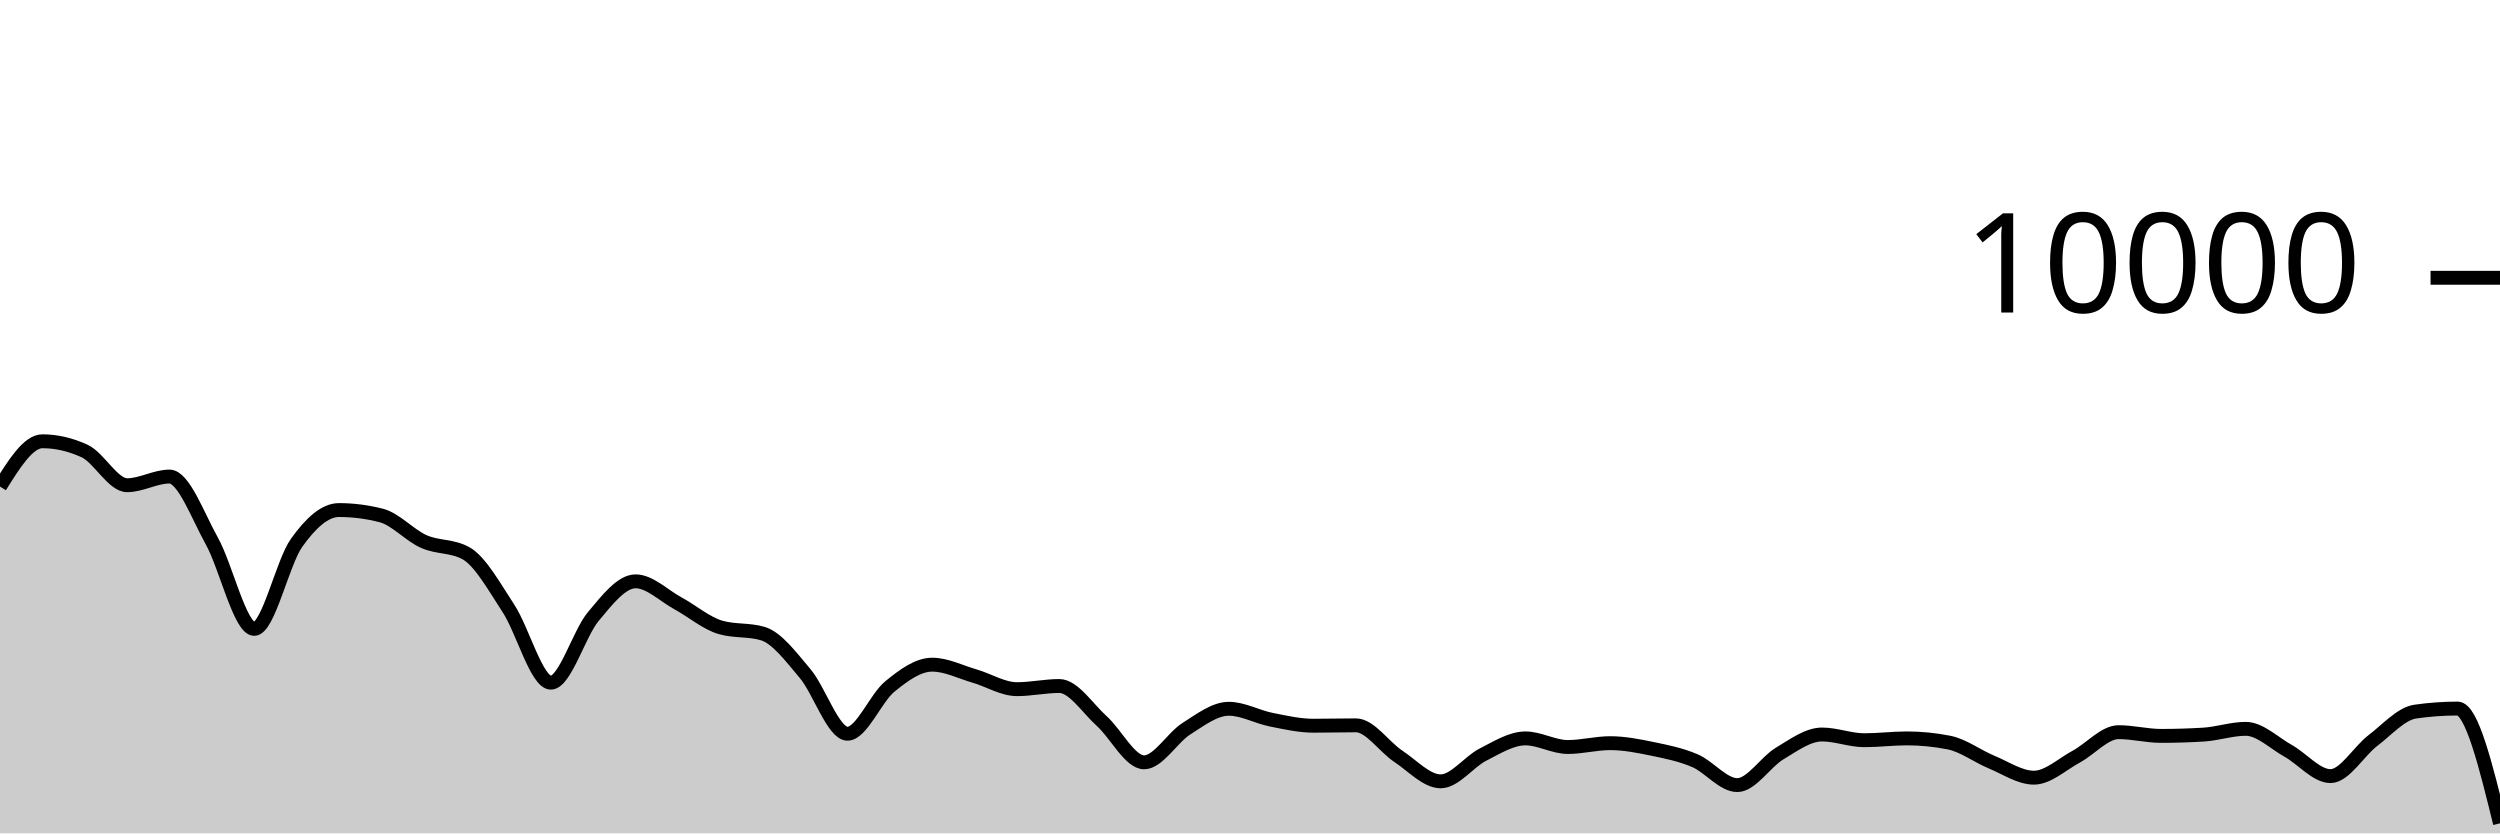
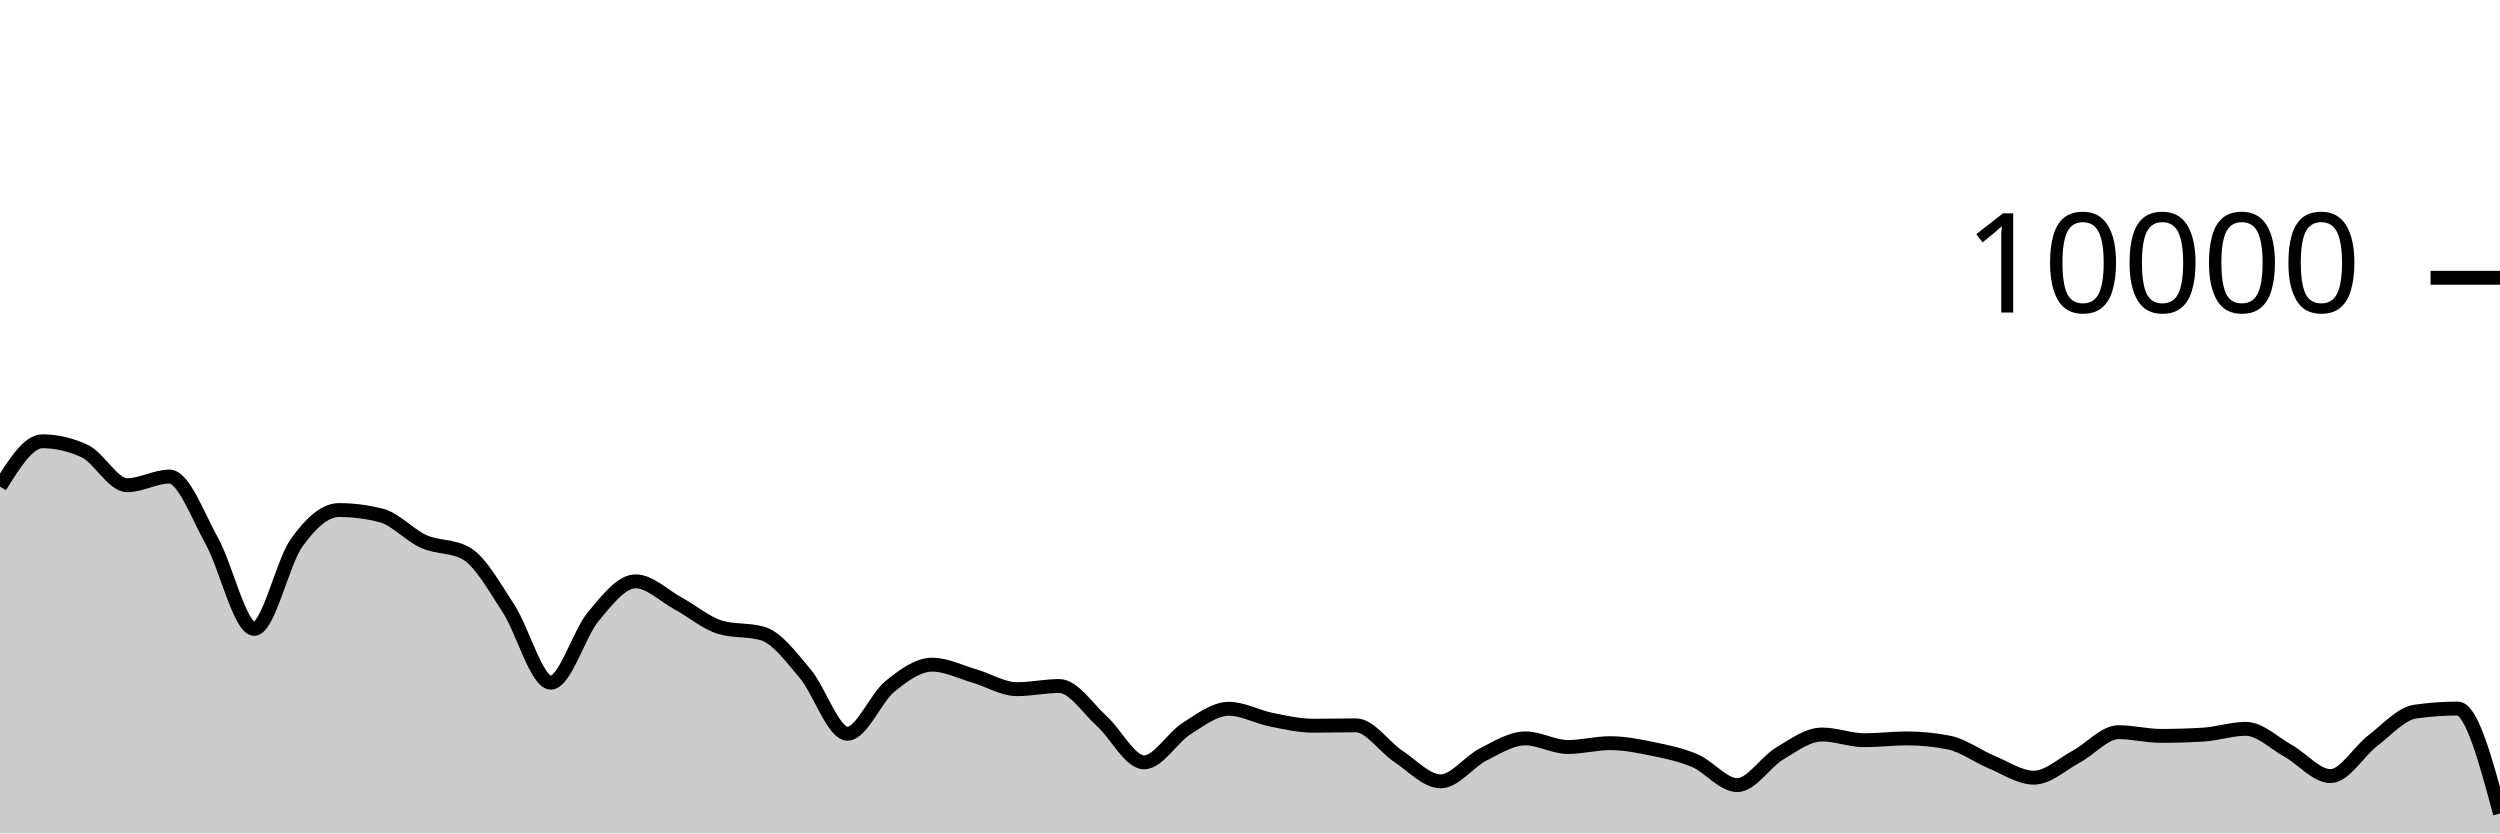
<svg xmlns="http://www.w3.org/2000/svg" viewBox="0 0 180 60">
  <g transform="translate(0,20)">
-     <path class="area" fill="rgba(0, 0, 0, 0.2)" d="M0,15.032C1.017,13.402,2.034,11.772,3.051,11.772C4.068,11.772,5.085,12.008,6.102,12.48C7.119,12.952,8.136,14.936,9.153,14.936C10.169,14.936,11.186,14.312,12.203,14.312C13.22,14.312,14.237,17.128,15.254,18.956C16.271,20.784,17.288,25.28,18.305,25.28C19.322,25.28,20.339,20.506,21.356,19.08C22.373,17.654,23.39,16.724,24.407,16.724C25.424,16.724,26.441,16.855,27.458,17.116C28.475,17.377,29.492,18.534,30.508,18.988C31.525,19.442,32.542,19.272,33.559,19.84C34.576,20.408,35.593,22.256,36.61,23.808C37.627,25.36,38.644,29.152,39.661,29.152C40.678,29.152,41.695,25.612,42.712,24.396C43.729,23.18,44.746,21.856,45.763,21.856C46.78,21.856,47.797,22.888,48.814,23.44C49.831,23.992,50.847,24.869,51.864,25.168C52.881,25.467,53.898,25.317,54.915,25.616C55.932,25.915,56.949,27.29,57.966,28.492C58.983,29.694,60,32.828,61.017,32.828C62.034,32.828,63.051,30.257,64.068,29.428C65.085,28.599,66.102,27.856,67.119,27.856C68.136,27.856,69.153,28.382,70.169,28.676C71.186,28.97,72.203,29.62,73.22,29.62C74.237,29.62,75.254,29.392,76.271,29.392C77.288,29.392,78.305,30.996,79.322,31.912C80.339,32.828,81.356,34.888,82.373,34.888C83.39,34.888,84.407,33.107,85.424,32.464C86.441,31.821,87.458,31.032,88.475,31.032C89.492,31.032,90.508,31.613,91.525,31.816C92.542,32.019,93.559,32.252,94.576,32.252C95.593,32.252,96.61,32.224,97.627,32.224C98.644,32.224,99.661,33.78,100.678,34.452C101.695,35.124,102.712,36.256,103.729,36.256C104.746,36.256,105.763,34.843,106.78,34.328C107.797,33.813,108.814,33.164,109.831,33.164C110.847,33.164,111.864,33.784,112.881,33.784C113.898,33.784,114.915,33.508,115.932,33.508C116.949,33.508,117.966,33.71,118.983,33.92C120,34.13,121.017,34.333,122.034,34.768C123.051,35.203,124.068,36.528,125.085,36.528C126.102,36.528,127.119,34.859,128.136,34.252C129.153,33.645,130.169,32.884,131.186,32.884C132.203,32.884,133.22,33.296,134.237,33.296C135.254,33.296,136.271,33.164,137.288,33.164C138.305,33.164,139.322,33.265,140.339,33.468C141.356,33.671,142.373,34.447,143.39,34.868C144.407,35.289,145.424,35.992,146.441,35.992C147.458,35.992,148.475,35.022,149.492,34.476C150.508,33.93,151.525,32.716,152.542,32.716C153.559,32.716,154.576,32.984,155.593,32.984C156.61,32.984,157.627,32.953,158.644,32.892C159.661,32.831,160.678,32.476,161.695,32.476C162.712,32.476,163.729,33.493,164.746,34.06C165.763,34.627,166.78,35.88,167.797,35.88C168.814,35.88,169.831,34.094,170.847,33.32C171.864,32.546,172.881,31.383,173.898,31.236C174.915,31.089,175.932,31.016,176.949,31.016C177.966,31.016,178.983,35.148,180,39.28L180,40C178.983,40,177.966,40,176.949,40C175.932,40,174.915,40,173.898,40C172.881,40,171.864,40,170.847,40C169.831,40,168.814,40,167.797,40C166.78,40,165.763,40,164.746,40C163.729,40,162.712,40,161.695,40C160.678,40,159.661,40,158.644,40C157.627,40,156.61,40,155.593,40C154.576,40,153.559,40,152.542,40C151.525,40,150.508,40,149.492,40C148.475,40,147.458,40,146.441,40C145.424,40,144.407,40,143.39,40C142.373,40,141.356,40,140.339,40C139.322,40,138.305,40,137.288,40C136.271,40,135.254,40,134.237,40C133.22,40,132.203,40,131.186,40C130.169,40,129.153,40,128.136,40C127.119,40,126.102,40,125.085,40C124.068,40,123.051,40,122.034,40C121.017,40,120,40,118.983,40C117.966,40,116.949,40,115.932,40C114.915,40,113.898,40,112.881,40C111.864,40,110.847,40,109.831,40C108.814,40,107.797,40,106.78,40C105.763,40,104.746,40,103.729,40C102.712,40,101.695,40,100.678,40C99.661,40,98.644,40,97.627,40C96.61,40,95.593,40,94.576,40C93.559,40,92.542,40,91.525,40C90.508,40,89.492,40,88.475,40C87.458,40,86.441,40,85.424,40C84.407,40,83.39,40,82.373,40C81.356,40,80.339,40,79.322,40C78.305,40,77.288,40,76.271,40C75.254,40,74.237,40,73.22,40C72.203,40,71.186,40,70.169,40C69.153,40,68.136,40,67.119,40C66.102,40,65.085,40,64.068,40C63.051,40,62.034,40,61.017,40C60,40,58.983,40,57.966,40C56.949,40,55.932,40,54.915,40C53.898,40,52.881,40,51.864,40C50.847,40,49.831,40,48.814,40C47.797,40,46.78,40,45.763,40C44.746,40,43.729,40,42.712,40C41.695,40,40.678,40,39.661,40C38.644,40,37.627,40,36.61,40C35.593,40,34.576,40,33.559,40C32.542,40,31.525,40,30.508,40C29.492,40,28.475,40,27.458,40C26.441,40,25.424,40,24.407,40C23.39,40,22.373,40,21.356,40C20.339,40,19.322,40,18.305,40C17.288,40,16.271,40,15.254,40C14.237,40,13.22,40,12.203,40C11.186,40,10.169,40,9.153,40C8.136,40,7.119,40,6.102,40C5.085,40,4.068,40,3.051,40C2.034,40,1.017,40,0,40Z" />
-     <path class="line" stroke="black" fill="none" d="M0,15.032C1.017,13.402,2.034,11.772,3.051,11.772C4.068,11.772,5.085,12.008,6.102,12.48C7.119,12.952,8.136,14.936,9.153,14.936C10.169,14.936,11.186,14.312,12.203,14.312C13.22,14.312,14.237,17.128,15.254,18.956C16.271,20.784,17.288,25.28,18.305,25.28C19.322,25.28,20.339,20.506,21.356,19.08C22.373,17.654,23.39,16.724,24.407,16.724C25.424,16.724,26.441,16.855,27.458,17.116C28.475,17.377,29.492,18.534,30.508,18.988C31.525,19.442,32.542,19.272,33.559,19.84C34.576,20.408,35.593,22.256,36.61,23.808C37.627,25.36,38.644,29.152,39.661,29.152C40.678,29.152,41.695,25.612,42.712,24.396C43.729,23.18,44.746,21.856,45.763,21.856C46.78,21.856,47.797,22.888,48.814,23.44C49.831,23.992,50.847,24.869,51.864,25.168C52.881,25.467,53.898,25.317,54.915,25.616C55.932,25.915,56.949,27.29,57.966,28.492C58.983,29.694,60,32.828,61.017,32.828C62.034,32.828,63.051,30.257,64.068,29.428C65.085,28.599,66.102,27.856,67.119,27.856C68.136,27.856,69.153,28.382,70.169,28.676C71.186,28.97,72.203,29.62,73.22,29.62C74.237,29.62,75.254,29.392,76.271,29.392C77.288,29.392,78.305,30.996,79.322,31.912C80.339,32.828,81.356,34.888,82.373,34.888C83.39,34.888,84.407,33.107,85.424,32.464C86.441,31.821,87.458,31.032,88.475,31.032C89.492,31.032,90.508,31.613,91.525,31.816C92.542,32.019,93.559,32.252,94.576,32.252C95.593,32.252,96.61,32.224,97.627,32.224C98.644,32.224,99.661,33.78,100.678,34.452C101.695,35.124,102.712,36.256,103.729,36.256C104.746,36.256,105.763,34.843,106.78,34.328C107.797,33.813,108.814,33.164,109.831,33.164C110.847,33.164,111.864,33.784,112.881,33.784C113.898,33.784,114.915,33.508,115.932,33.508C116.949,33.508,117.966,33.71,118.983,33.92C120,34.13,121.017,34.333,122.034,34.768C123.051,35.203,124.068,36.528,125.085,36.528C126.102,36.528,127.119,34.859,128.136,34.252C129.153,33.645,130.169,32.884,131.186,32.884C132.203,32.884,133.22,33.296,134.237,33.296C135.254,33.296,136.271,33.164,137.288,33.164C138.305,33.164,139.322,33.265,140.339,33.468C141.356,33.671,142.373,34.447,143.39,34.868C144.407,35.289,145.424,35.992,146.441,35.992C147.458,35.992,148.475,35.022,149.492,34.476C150.508,33.93,151.525,32.716,152.542,32.716C153.559,32.716,154.576,32.984,155.593,32.984C156.61,32.984,157.627,32.953,158.644,32.892C159.661,32.831,160.678,32.476,161.695,32.476C162.712,32.476,163.729,33.493,164.746,34.06C165.763,34.627,166.78,35.88,167.797,35.88C168.814,35.88,169.831,34.094,170.847,33.32C171.864,32.546,172.881,31.383,173.898,31.236C174.915,31.089,175.932,31.016,176.949,31.016C177.966,31.016,178.983,35.148,180,39.28" />
+     <path class="area" fill="rgba(0, 0, 0, 0.2)" d="M0,15.032C1.017,13.402,2.034,11.772,3.051,11.772C4.068,11.772,5.085,12.008,6.102,12.48C7.119,12.952,8.136,14.936,9.153,14.936C10.169,14.936,11.186,14.312,12.203,14.312C13.22,14.312,14.237,17.128,15.254,18.956C16.271,20.784,17.288,25.28,18.305,25.28C19.322,25.28,20.339,20.506,21.356,19.08C22.373,17.654,23.39,16.724,24.407,16.724C25.424,16.724,26.441,16.855,27.458,17.116C28.475,17.377,29.492,18.534,30.508,18.988C31.525,19.442,32.542,19.272,33.559,19.84C34.576,20.408,35.593,22.256,36.61,23.808C37.627,25.36,38.644,29.152,39.661,29.152C40.678,29.152,41.695,25.612,42.712,24.396C43.729,23.18,44.746,21.856,45.763,21.856C46.78,21.856,47.797,22.888,48.814,23.44C49.831,23.992,50.847,24.869,51.864,25.168C52.881,25.467,53.898,25.317,54.915,25.616C55.932,25.915,56.949,27.29,57.966,28.492C58.983,29.694,60,32.828,61.017,32.828C62.034,32.828,63.051,30.257,64.068,29.428C65.085,28.599,66.102,27.856,67.119,27.856C68.136,27.856,69.153,28.382,70.169,28.676C71.186,28.97,72.203,29.62,73.22,29.62C74.237,29.62,75.254,29.392,76.271,29.392C77.288,29.392,78.305,30.996,79.322,31.912C80.339,32.828,81.356,34.888,82.373,34.888C83.39,34.888,84.407,33.107,85.424,32.464C86.441,31.821,87.458,31.032,88.475,31.032C89.492,31.032,90.508,31.613,91.525,31.816C92.542,32.019,93.559,32.252,94.576,32.252C95.593,32.252,96.61,32.224,97.627,32.224C98.644,32.224,99.661,33.78,100.678,34.452C101.695,35.124,102.712,36.256,103.729,36.256C104.746,36.256,105.763,34.843,106.78,34.328C107.797,33.813,108.814,33.164,109.831,33.164C110.847,33.164,111.864,33.784,112.881,33.784C113.898,33.784,114.915,33.508,115.932,33.508C116.949,33.508,117.966,33.71,118.983,33.92C120,34.13,121.017,34.333,122.034,34.768C123.051,35.203,124.068,36.528,125.085,36.528C126.102,36.528,127.119,34.859,128.136,34.252C129.153,33.645,130.169,32.884,131.186,32.884C132.203,32.884,133.22,33.296,134.237,33.296C135.254,33.296,136.271,33.164,137.288,33.164C138.305,33.164,139.322,33.265,140.339,33.468C141.356,33.671,142.373,34.447,143.39,34.868C144.407,35.289,145.424,35.992,146.441,35.992C147.458,35.992,148.475,35.022,149.492,34.476C150.508,33.93,151.525,32.716,152.542,32.716C153.559,32.716,154.576,32.984,155.593,32.984C156.61,32.984,157.627,32.953,158.644,32.892C159.661,32.831,160.678,32.476,161.695,32.476C162.712,32.476,163.729,33.493,164.746,34.06C165.763,34.627,166.78,35.88,167.797,35.88C168.814,35.88,169.831,34.094,170.847,33.32C171.864,32.546,172.881,31.383,173.898,31.236C174.915,31.089,175.932,31.016,176.949,31.016C177.966,31.016,178.983,34.796,180,38.576L180,40C178.983,40,177.966,40,176.949,40C175.932,40,174.915,40,173.898,40C172.881,40,171.864,40,170.847,40C169.831,40,168.814,40,167.797,40C166.78,40,165.763,40,164.746,40C163.729,40,162.712,40,161.695,40C160.678,40,159.661,40,158.644,40C157.627,40,156.61,40,155.593,40C154.576,40,153.559,40,152.542,40C151.525,40,150.508,40,149.492,40C148.475,40,147.458,40,146.441,40C145.424,40,144.407,40,143.39,40C142.373,40,141.356,40,140.339,40C139.322,40,138.305,40,137.288,40C136.271,40,135.254,40,134.237,40C133.22,40,132.203,40,131.186,40C130.169,40,129.153,40,128.136,40C127.119,40,126.102,40,125.085,40C124.068,40,123.051,40,122.034,40C121.017,40,120,40,118.983,40C117.966,40,116.949,40,115.932,40C114.915,40,113.898,40,112.881,40C111.864,40,110.847,40,109.831,40C108.814,40,107.797,40,106.78,40C105.763,40,104.746,40,103.729,40C102.712,40,101.695,40,100.678,40C99.661,40,98.644,40,97.627,40C96.61,40,95.593,40,94.576,40C93.559,40,92.542,40,91.525,40C90.508,40,89.492,40,88.475,40C87.458,40,86.441,40,85.424,40C84.407,40,83.39,40,82.373,40C81.356,40,80.339,40,79.322,40C78.305,40,77.288,40,76.271,40C75.254,40,74.237,40,73.22,40C72.203,40,71.186,40,70.169,40C69.153,40,68.136,40,67.119,40C66.102,40,65.085,40,64.068,40C63.051,40,62.034,40,61.017,40C60,40,58.983,40,57.966,40C56.949,40,55.932,40,54.915,40C53.898,40,52.881,40,51.864,40C50.847,40,49.831,40,48.814,40C47.797,40,46.78,40,45.763,40C44.746,40,43.729,40,42.712,40C41.695,40,40.678,40,39.661,40C38.644,40,37.627,40,36.61,40C35.593,40,34.576,40,33.559,40C32.542,40,31.525,40,30.508,40C29.492,40,28.475,40,27.458,40C26.441,40,25.424,40,24.407,40C23.39,40,22.373,40,21.356,40C20.339,40,19.322,40,18.305,40C17.288,40,16.271,40,15.254,40C14.237,40,13.22,40,12.203,40C11.186,40,10.169,40,9.153,40C8.136,40,7.119,40,6.102,40C5.085,40,4.068,40,3.051,40C2.034,40,1.017,40,0,40Z" />
+     <path class="line" stroke="black" fill="none" d="M0,15.032C1.017,13.402,2.034,11.772,3.051,11.772C4.068,11.772,5.085,12.008,6.102,12.48C7.119,12.952,8.136,14.936,9.153,14.936C10.169,14.936,11.186,14.312,12.203,14.312C13.22,14.312,14.237,17.128,15.254,18.956C16.271,20.784,17.288,25.28,18.305,25.28C19.322,25.28,20.339,20.506,21.356,19.08C22.373,17.654,23.39,16.724,24.407,16.724C25.424,16.724,26.441,16.855,27.458,17.116C28.475,17.377,29.492,18.534,30.508,18.988C31.525,19.442,32.542,19.272,33.559,19.84C34.576,20.408,35.593,22.256,36.61,23.808C37.627,25.36,38.644,29.152,39.661,29.152C40.678,29.152,41.695,25.612,42.712,24.396C43.729,23.18,44.746,21.856,45.763,21.856C46.78,21.856,47.797,22.888,48.814,23.44C49.831,23.992,50.847,24.869,51.864,25.168C52.881,25.467,53.898,25.317,54.915,25.616C55.932,25.915,56.949,27.29,57.966,28.492C58.983,29.694,60,32.828,61.017,32.828C62.034,32.828,63.051,30.257,64.068,29.428C65.085,28.599,66.102,27.856,67.119,27.856C68.136,27.856,69.153,28.382,70.169,28.676C71.186,28.97,72.203,29.62,73.22,29.62C74.237,29.62,75.254,29.392,76.271,29.392C77.288,29.392,78.305,30.996,79.322,31.912C80.339,32.828,81.356,34.888,82.373,34.888C83.39,34.888,84.407,33.107,85.424,32.464C86.441,31.821,87.458,31.032,88.475,31.032C89.492,31.032,90.508,31.613,91.525,31.816C92.542,32.019,93.559,32.252,94.576,32.252C95.593,32.252,96.61,32.224,97.627,32.224C98.644,32.224,99.661,33.78,100.678,34.452C101.695,35.124,102.712,36.256,103.729,36.256C104.746,36.256,105.763,34.843,106.78,34.328C107.797,33.813,108.814,33.164,109.831,33.164C110.847,33.164,111.864,33.784,112.881,33.784C113.898,33.784,114.915,33.508,115.932,33.508C116.949,33.508,117.966,33.71,118.983,33.92C120,34.13,121.017,34.333,122.034,34.768C123.051,35.203,124.068,36.528,125.085,36.528C126.102,36.528,127.119,34.859,128.136,34.252C129.153,33.645,130.169,32.884,131.186,32.884C132.203,32.884,133.22,33.296,134.237,33.296C135.254,33.296,136.271,33.164,137.288,33.164C138.305,33.164,139.322,33.265,140.339,33.468C141.356,33.671,142.373,34.447,143.39,34.868C144.407,35.289,145.424,35.992,146.441,35.992C147.458,35.992,148.475,35.022,149.492,34.476C150.508,33.93,151.525,32.716,152.542,32.716C153.559,32.716,154.576,32.984,155.593,32.984C156.61,32.984,157.627,32.953,158.644,32.892C159.661,32.831,160.678,32.476,161.695,32.476C162.712,32.476,163.729,33.493,164.746,34.06C165.763,34.627,166.78,35.88,167.797,35.88C168.814,35.88,169.831,34.094,170.847,33.32C171.864,32.546,172.881,31.383,173.898,31.236C174.915,31.089,175.932,31.016,176.949,31.016C177.966,31.016,178.983,34.796,180,38.576" />
    <path class="axis-ceiling" stroke-width="1" stroke="black" fill="none" d="M175,0L180,0" />
    <text class="axis-ceiling-label" font-family="sans-serif" text-anchor="end" font-size="10px" x="170" y="2.5">10000</text>
  </g>
</svg>
